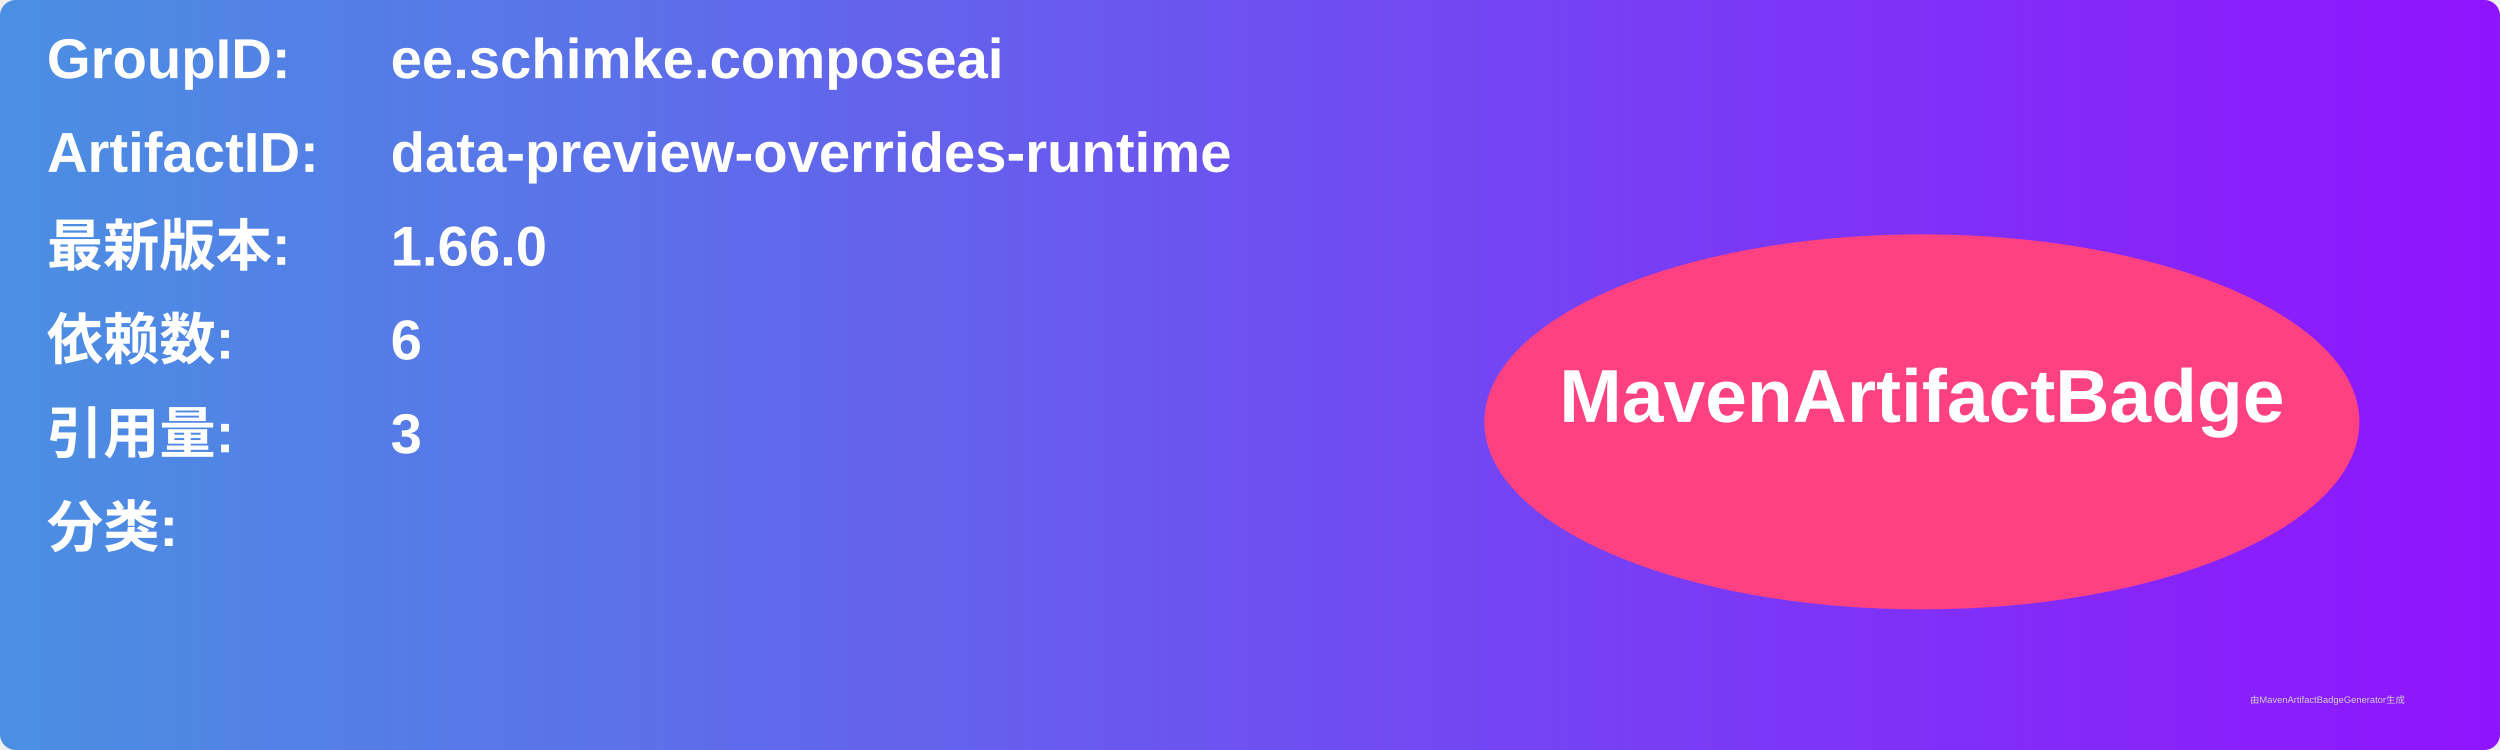
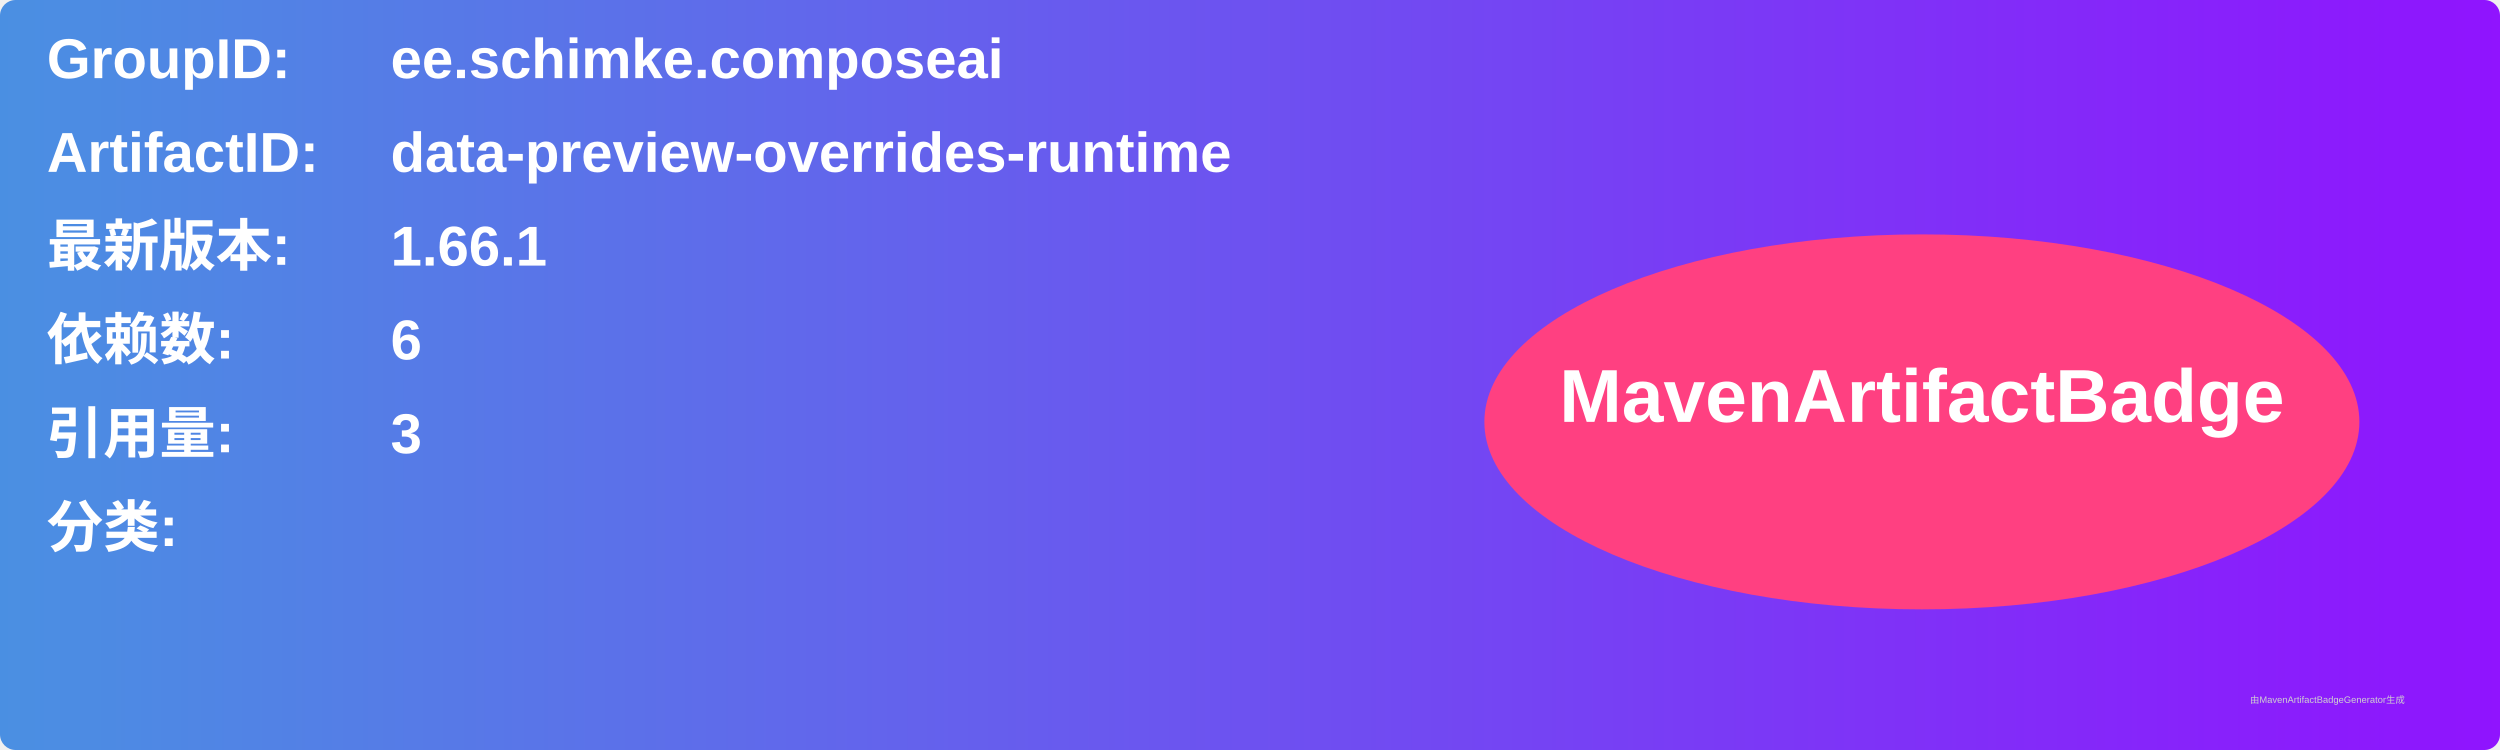
<svg xmlns="http://www.w3.org/2000/svg" width="800" height="240" viewBox="0 0 800 240">
  <linearGradient id="grad" x1="0%" y1="0%" x2="100%" y2="0%">
    <stop offset="0%" stop-color="#4a90e2" />
    <stop offset="100%" stop-color="#9013fe" />
  </linearGradient>
  <rect width="100%" height="100%" rx="5" ry="5" fill="url(#grad)" />
  <g transform="translate(15, 15)">
    <text x="0" y="10" font-family="Arial" font-size="18" fill="white" font-weight="bold" width="260">GroupID:</text>
    <text x="110" y="10" font-family="Arial" font-size="18" fill="white" font-weight="bold" width="460">ee.schimke.composeai</text>
    <text x="0" y="40" font-family="Arial" font-size="18" fill="white" font-weight="bold" width="260">ArtifactID:</text>
    <text x="110" y="40" font-family="Arial" font-size="18" fill="white" font-weight="bold" width="460">data-preview-overrides-runtime</text>
    <text x="0" y="70" font-family="Arial" font-size="18" fill="white" font-weight="bold">最新版本:</text>
    <text x="110" y="70" font-family="Arial" font-size="18" fill="white" font-weight="bold">
-       <tspan font-weight="bold">1.66.0</tspan>
+       <tspan font-weight="bold">1.66.1</tspan>
    </text>
    <text x="0" y="100" font-family="Arial" font-size="18" fill="white" font-weight="bold">依赖数: </text>
    <text x="110" y="100" font-family="Arial" font-size="18" fill="white">
      <tspan font-weight="bold">6</tspan>
    </text>
    <text x="0" y="130" font-family="Arial" font-size="18" fill="white" font-weight="bold">引用量: </text>
    <text x="110" y="130" font-family="Arial" font-size="18" fill="white">
      <tspan font-weight="bold">3</tspan>
    </text>
    <text x="0" y="160" font-family="Arial" font-size="18" fill="white" font-weight="bold">分类:</text>
    <text x="10" y="190" font-family="Arial" font-size="10" fill="white">
      <tspan font-weight="bold" />
    </text>
    <ellipse cx="600" cy="120" rx="140" ry="60" fill="#ff4081" />
    <text x="600" y="120" text-anchor="middle" font-family="Arial" font-size="24" fill="white" font-weight="bold">MavenArtifactBadge</text>
  </g>
  <text x="720" y="225" font-family="Arial" font-size="3" fill="#d0d0d0">由MavenArtifactBadgeGenerator生成</text>
</svg>
